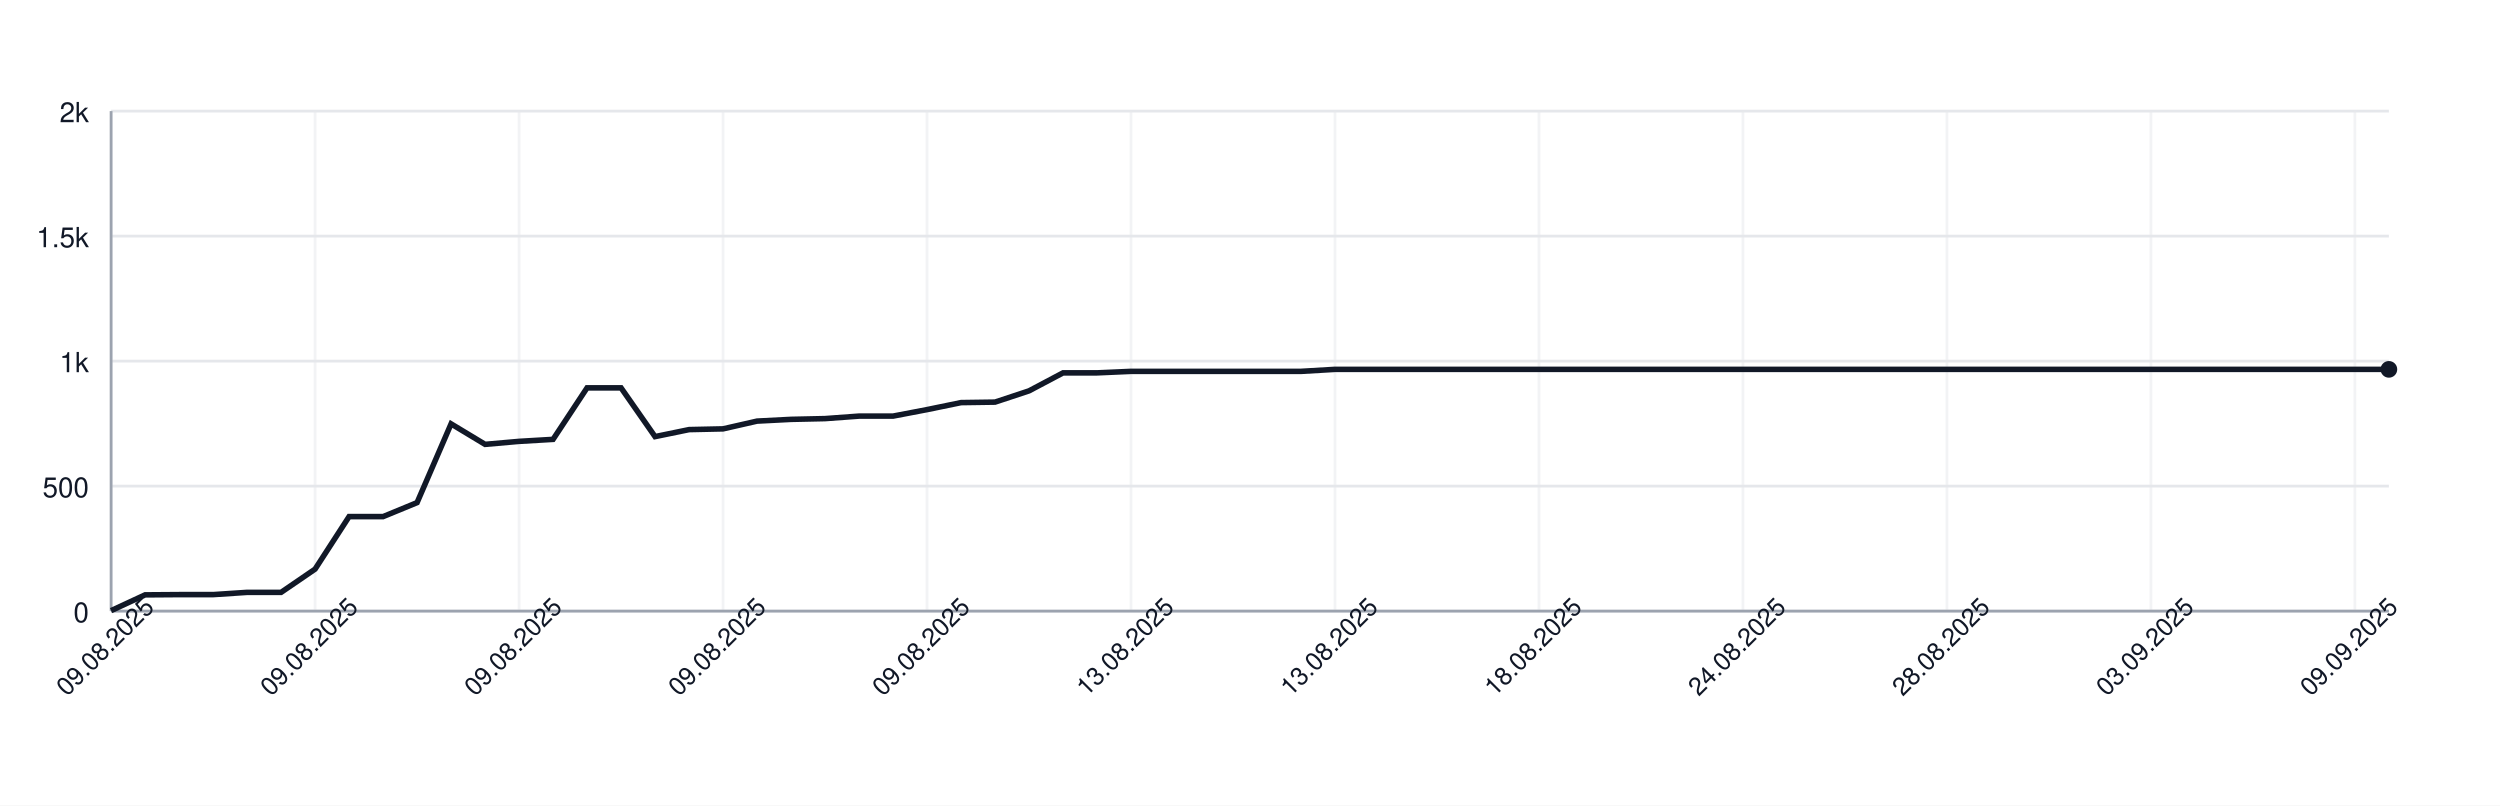
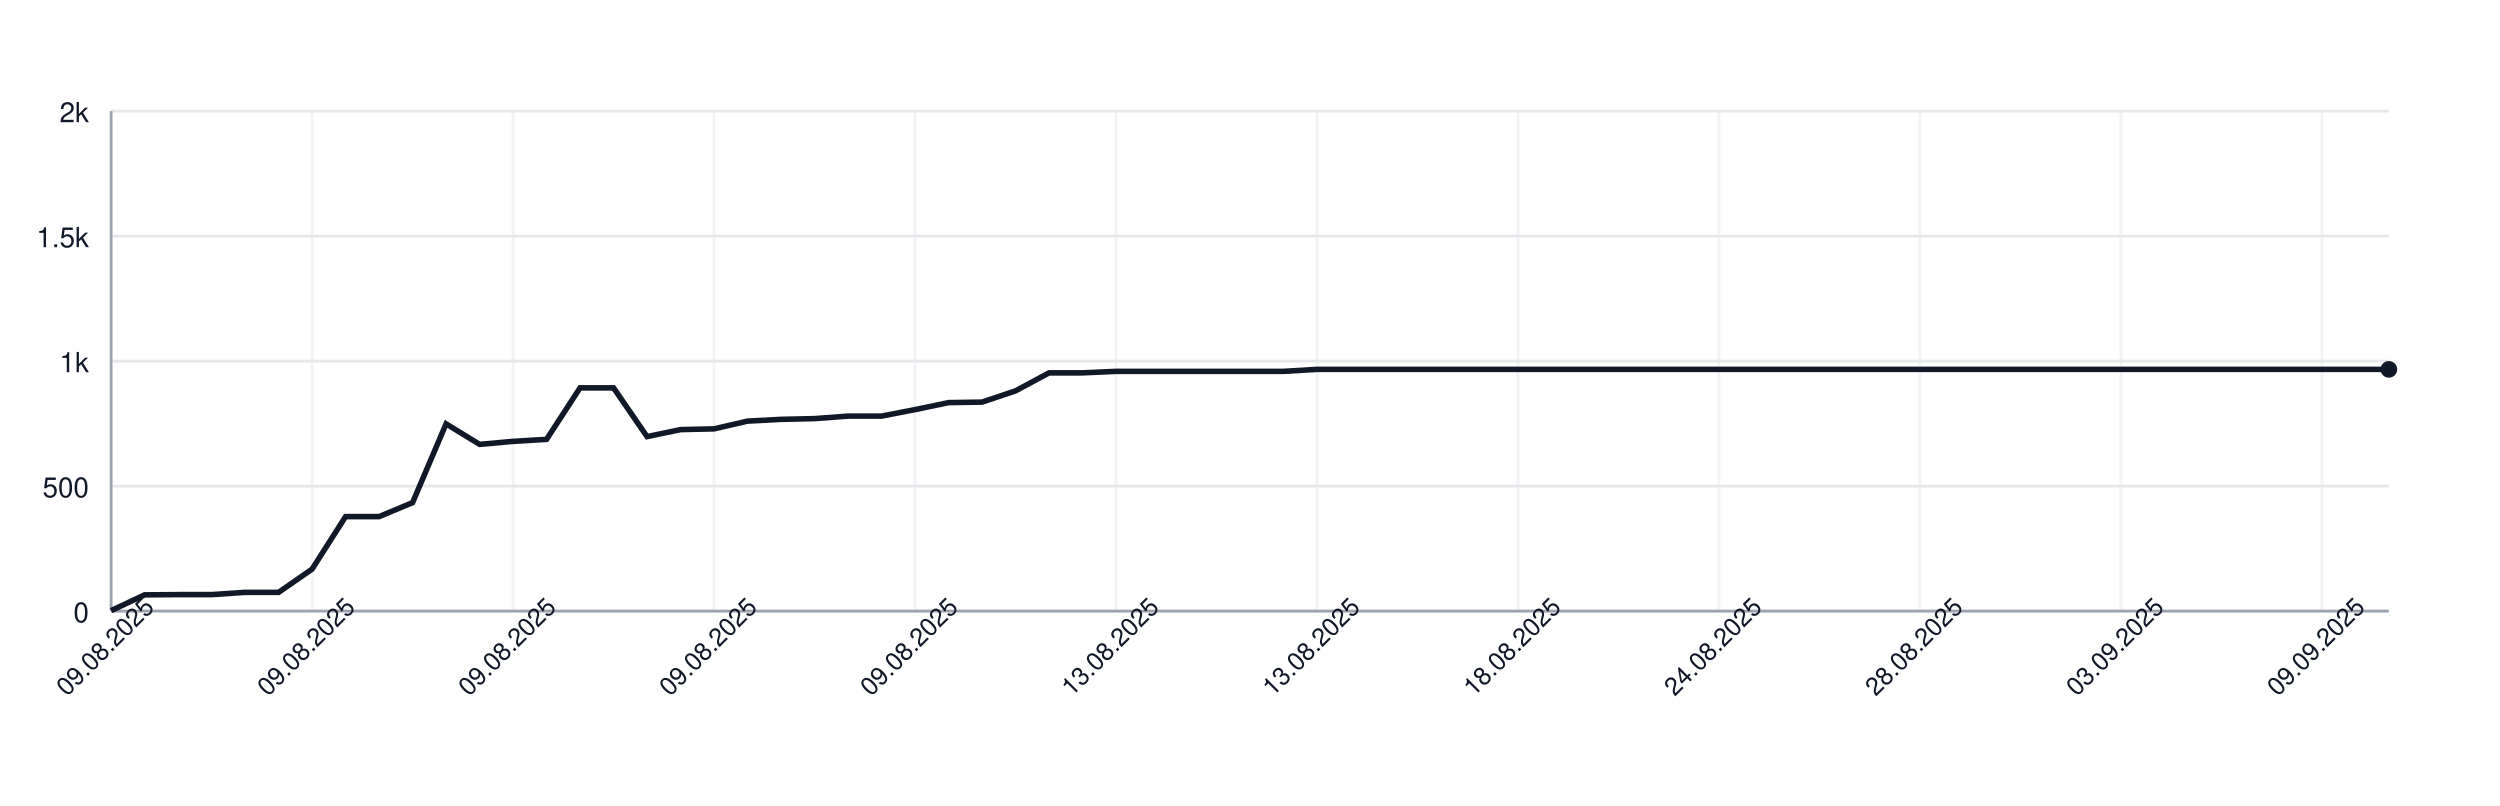
<svg xmlns="http://www.w3.org/2000/svg" width="900" height="290" style="font-family: -apple-system, BlinkMacSystemFont, 'Segoe UI', Helvetica, Arial, sans-serif;">
  <rect width="100%" height="100%" fill="white" />
  <g>
    <line x1="40" y1="220.00" x2="860" y2="220.00" stroke="#e5e7eb" />
    <text x="32" y="224.00" font-size="10" fill="#111827" text-anchor="end">0</text>
    <line x1="40" y1="175.00" x2="860" y2="175.00" stroke="#e5e7eb" />
    <text x="32" y="179.00" font-size="10" fill="#111827" text-anchor="end">500</text>
    <line x1="40" y1="130.00" x2="860" y2="130.00" stroke="#e5e7eb" />
    <text x="32" y="134.00" font-size="10" fill="#111827" text-anchor="end">1k</text>
    <line x1="40" y1="85.00" x2="860" y2="85.00" stroke="#e5e7eb" />
    <text x="32" y="89.00" font-size="10" fill="#111827" text-anchor="end">1.5k</text>
    <line x1="40" y1="40.00" x2="860" y2="40.00" stroke="#e5e7eb" />
    <text x="32" y="44.00" font-size="10" fill="#111827" text-anchor="end">2k</text>
    <line x1="40.00" y1="40" x2="40.00" y2="220" stroke="#e5e7eb" opacity="0.5" />
-     <line x1="113.43" y1="40" x2="113.43" y2="220" stroke="#e5e7eb" opacity="0.5" />
-     <line x1="186.87" y1="40" x2="186.87" y2="220" stroke="#e5e7eb" opacity="0.5" />
-     <line x1="260.30" y1="40" x2="260.30" y2="220" stroke="#e5e7eb" opacity="0.5" />
-     <line x1="333.73" y1="40" x2="333.73" y2="220" stroke="#e5e7eb" opacity="0.5" />
-     <line x1="407.16" y1="40" x2="407.16" y2="220" stroke="#e5e7eb" opacity="0.5" />
-     <line x1="480.60" y1="40" x2="480.60" y2="220" stroke="#e5e7eb" opacity="0.5" />
-     <line x1="554.03" y1="40" x2="554.03" y2="220" stroke="#e5e7eb" opacity="0.5" />
-     <line x1="627.46" y1="40" x2="627.46" y2="220" stroke="#e5e7eb" opacity="0.5" />
-     <line x1="700.90" y1="40" x2="700.90" y2="220" stroke="#e5e7eb" opacity="0.5" />
-     <line x1="774.33" y1="40" x2="774.33" y2="220" stroke="#e5e7eb" opacity="0.5" />
-     <line x1="847.76" y1="40" x2="847.76" y2="220" stroke="#e5e7eb" opacity="0.5" />
+     <line x1="112.35" y1="40" x2="112.35" y2="220" stroke="#e5e7eb" opacity="0.5" />
+     <line x1="184.71" y1="40" x2="184.71" y2="220" stroke="#e5e7eb" opacity="0.5" />
+     <line x1="257.06" y1="40" x2="257.06" y2="220" stroke="#e5e7eb" opacity="0.5" />
+     <line x1="329.41" y1="40" x2="329.41" y2="220" stroke="#e5e7eb" opacity="0.5" />
+     <line x1="401.76" y1="40" x2="401.76" y2="220" stroke="#e5e7eb" opacity="0.5" />
+     <line x1="474.12" y1="40" x2="474.12" y2="220" stroke="#e5e7eb" opacity="0.5" />
+     <line x1="546.47" y1="40" x2="546.47" y2="220" stroke="#e5e7eb" opacity="0.5" />
+     <line x1="618.82" y1="40" x2="618.82" y2="220" stroke="#e5e7eb" opacity="0.5" />
+     <line x1="691.18" y1="40" x2="691.18" y2="220" stroke="#e5e7eb" opacity="0.5" />
+     <line x1="763.53" y1="40" x2="763.53" y2="220" stroke="#e5e7eb" opacity="0.5" />
+     <line x1="835.88" y1="40" x2="835.88" y2="220" stroke="#e5e7eb" opacity="0.5" />
    <line x1="40" y1="220" x2="860" y2="220" stroke="#9ca3af" />
    <line x1="40" y1="40" x2="40" y2="220" stroke="#9ca3af" />
-     <path d="M 40.00 219.82 L 52.24 214.15 L 64.48 214.06 L 76.72 214.06 L 88.96 213.25 L 101.19 213.25 L 113.43 204.88 L 125.67 185.98 L 137.91 185.98 L 150.15 180.94 L 162.39 152.59 L 174.63 159.97 L 186.87 158.89 L 199.10 158.17 L 211.34 139.63 L 223.58 139.63 L 235.82 157.18 L 248.06 154.66 L 260.30 154.39 L 272.54 151.60 L 284.78 150.97 L 297.01 150.70 L 309.25 149.80 L 321.49 149.80 L 333.73 147.46 L 345.97 144.94 L 358.21 144.76 L 370.45 140.71 L 382.69 134.23 L 394.93 134.23 L 407.16 133.69 L 419.40 133.69 L 431.64 133.69 L 443.88 133.69 L 456.12 133.69 L 468.36 133.69 L 480.60 132.97 L 492.84 132.97 L 505.07 132.97 L 517.31 132.97 L 529.55 132.97 L 541.79 132.97 L 554.03 132.97 L 566.27 132.97 L 578.51 132.97 L 590.75 132.97 L 602.99 132.97 L 615.22 132.97 L 627.46 132.97 L 639.70 132.97 L 651.94 132.97 L 664.18 132.97 L 676.42 132.97 L 688.66 132.97 L 700.90 132.97 L 713.13 132.97 L 725.37 132.97 L 737.61 132.97 L 749.85 132.97 L 762.09 132.97 L 774.33 132.97 L 786.57 132.97 L 798.81 132.97 L 811.04 132.97 L 823.28 132.97 L 835.52 132.97 L 847.76 132.97 L 860.00 132.97" fill="none" stroke="#111827" stroke-width="2" />
+     <path d="M 40.00 219.82 L 52.06 214.15 L 64.12 214.06 L 76.18 214.06 L 88.24 213.25 L 100.29 213.25 L 112.35 204.88 L 124.41 185.98 L 136.47 185.98 L 148.53 180.94 L 160.59 152.59 L 172.65 159.97 L 184.71 158.89 L 196.76 158.17 L 208.82 139.63 L 220.88 139.63 L 232.94 157.18 L 245.00 154.66 L 257.06 154.39 L 269.12 151.60 L 281.18 150.97 L 293.24 150.70 L 305.29 149.80 L 317.35 149.80 L 329.41 147.46 L 341.47 144.94 L 353.53 144.76 L 365.59 140.71 L 377.65 134.23 L 389.71 134.23 L 401.76 133.69 L 413.82 133.69 L 425.88 133.69 L 437.94 133.69 L 450.00 133.69 L 462.06 133.69 L 474.12 132.97 L 486.18 132.97 L 498.24 132.97 L 510.29 132.97 L 522.35 132.97 L 534.41 132.97 L 546.47 132.97 L 558.53 132.97 L 570.59 132.97 L 582.65 132.97 L 594.71 132.97 L 606.76 132.97 L 618.82 132.97 L 630.88 132.97 L 642.94 132.97 L 655.00 132.97 L 667.06 132.97 L 679.12 132.97 L 691.18 132.97 L 703.24 132.97 L 715.29 132.97 L 727.35 132.97 L 739.41 132.97 L 751.47 132.97 L 763.53 132.97 L 775.59 132.97 L 787.65 132.97 L 799.71 132.97 L 811.76 132.97 L 823.82 132.97 L 835.88 132.97 L 847.94 132.97 L 860.00 132.97" fill="none" stroke="#111827" stroke-width="2" />
    <circle cx="860.00" cy="132.97" r="3" fill="#111827" />
    <text x="40.00" y="235.00" font-size="9" fill="#111827" text-anchor="middle" transform="rotate(-45 40.00 235.00)">09.08.2025</text>
-     <text x="113.43" y="235.00" font-size="9" fill="#111827" text-anchor="middle" transform="rotate(-45 113.43 235.00)">09.08.2025</text>
-     <text x="186.87" y="235.00" font-size="9" fill="#111827" text-anchor="middle" transform="rotate(-45 186.87 235.00)">09.08.2025</text>
-     <text x="260.30" y="235.00" font-size="9" fill="#111827" text-anchor="middle" transform="rotate(-45 260.30 235.00)">09.08.2025</text>
-     <text x="333.73" y="235.00" font-size="9" fill="#111827" text-anchor="middle" transform="rotate(-45 333.73 235.00)">09.08.2025</text>
-     <text x="407.16" y="235.00" font-size="9" fill="#111827" text-anchor="middle" transform="rotate(-45 407.16 235.00)">13.08.2025</text>
-     <text x="480.60" y="235.00" font-size="9" fill="#111827" text-anchor="middle" transform="rotate(-45 480.60 235.00)">13.08.2025</text>
-     <text x="554.03" y="235.00" font-size="9" fill="#111827" text-anchor="middle" transform="rotate(-45 554.03 235.00)">18.08.2025</text>
-     <text x="627.46" y="235.00" font-size="9" fill="#111827" text-anchor="middle" transform="rotate(-45 627.46 235.00)">24.08.2025</text>
-     <text x="700.90" y="235.00" font-size="9" fill="#111827" text-anchor="middle" transform="rotate(-45 700.90 235.00)">28.08.2025</text>
-     <text x="774.33" y="235.00" font-size="9" fill="#111827" text-anchor="middle" transform="rotate(-45 774.33 235.00)">03.09.2025</text>
-     <text x="847.76" y="235.00" font-size="9" fill="#111827" text-anchor="middle" transform="rotate(-45 847.76 235.00)">09.09.2025</text>
+     <text x="112.35" y="235.00" font-size="9" fill="#111827" text-anchor="middle" transform="rotate(-45 112.35 235.00)">09.08.2025</text>
+     <text x="184.71" y="235.00" font-size="9" fill="#111827" text-anchor="middle" transform="rotate(-45 184.71 235.00)">09.08.2025</text>
+     <text x="257.06" y="235.00" font-size="9" fill="#111827" text-anchor="middle" transform="rotate(-45 257.06 235.00)">09.08.2025</text>
+     <text x="329.41" y="235.00" font-size="9" fill="#111827" text-anchor="middle" transform="rotate(-45 329.41 235.00)">09.08.2025</text>
+     <text x="401.76" y="235.00" font-size="9" fill="#111827" text-anchor="middle" transform="rotate(-45 401.76 235.00)">13.08.2025</text>
+     <text x="474.12" y="235.00" font-size="9" fill="#111827" text-anchor="middle" transform="rotate(-45 474.12 235.00)">13.08.2025</text>
+     <text x="546.47" y="235.00" font-size="9" fill="#111827" text-anchor="middle" transform="rotate(-45 546.47 235.00)">18.08.2025</text>
+     <text x="618.82" y="235.00" font-size="9" fill="#111827" text-anchor="middle" transform="rotate(-45 618.82 235.00)">24.08.2025</text>
+     <text x="691.18" y="235.00" font-size="9" fill="#111827" text-anchor="middle" transform="rotate(-45 691.18 235.00)">28.08.2025</text>
+     <text x="763.53" y="235.00" font-size="9" fill="#111827" text-anchor="middle" transform="rotate(-45 763.53 235.00)">03.09.2025</text>
+     <text x="835.88" y="235.00" font-size="9" fill="#111827" text-anchor="middle" transform="rotate(-45 835.88 235.00)">09.09.2025</text>
  </g>
</svg>
